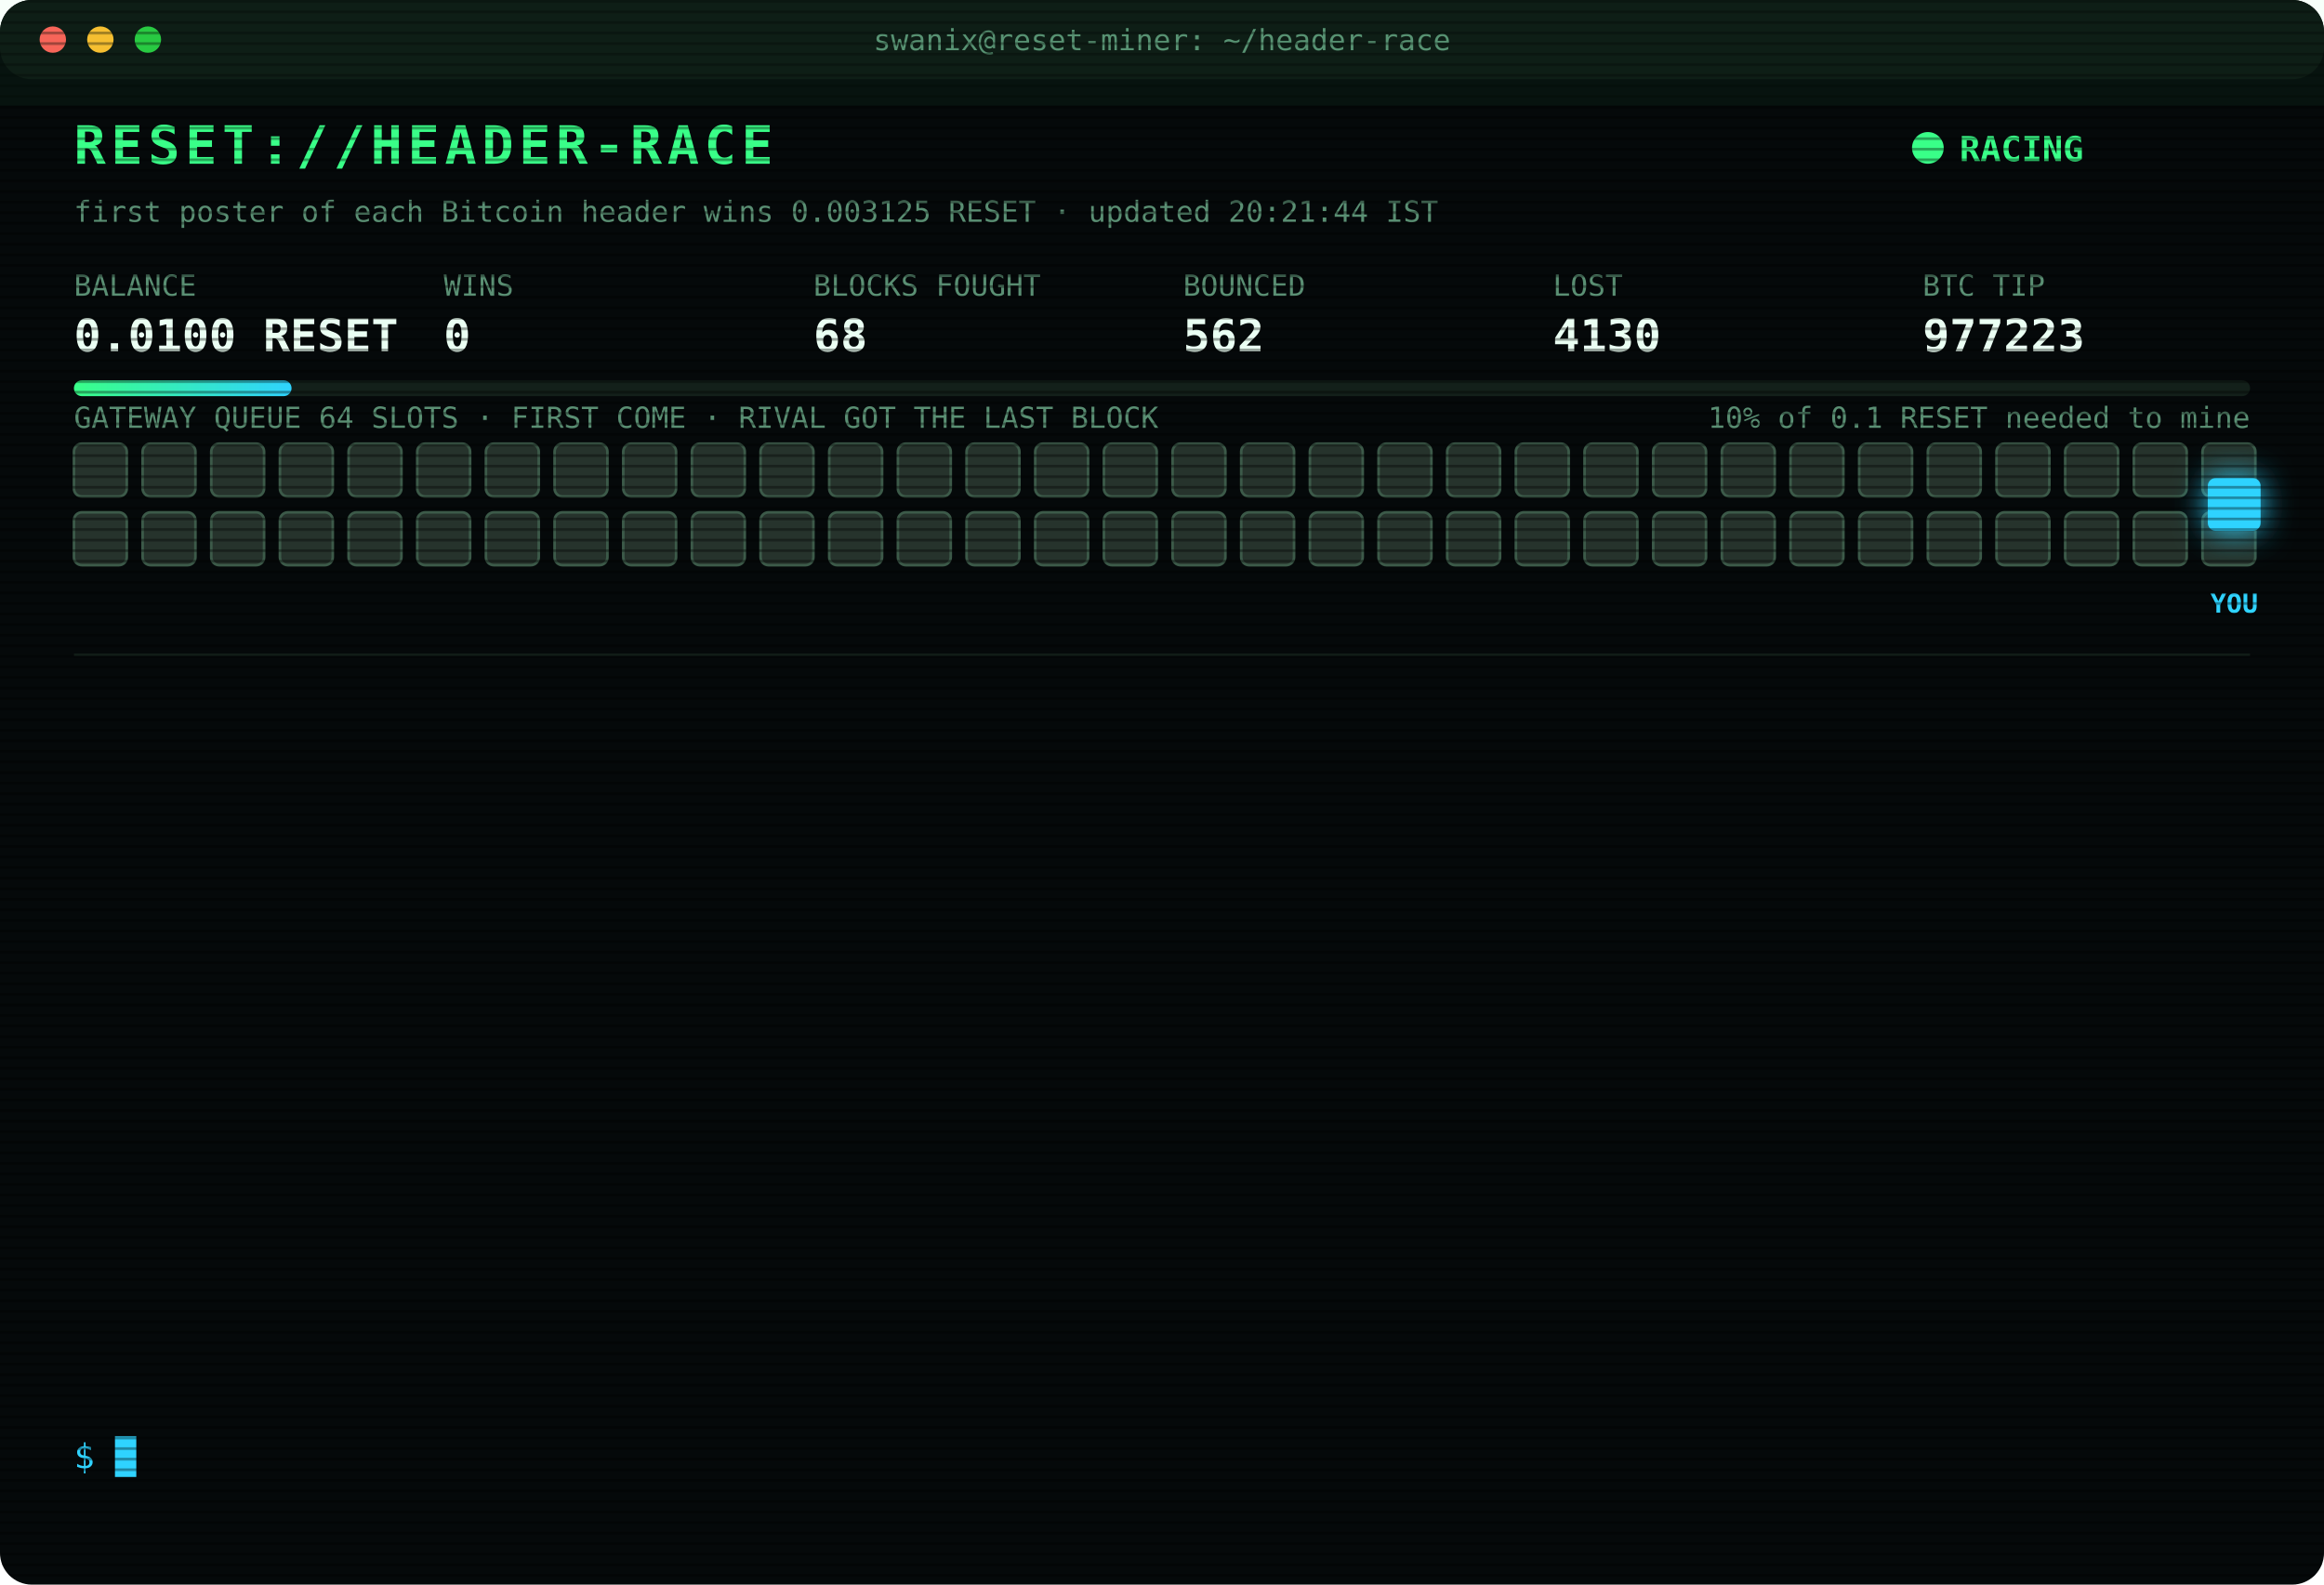
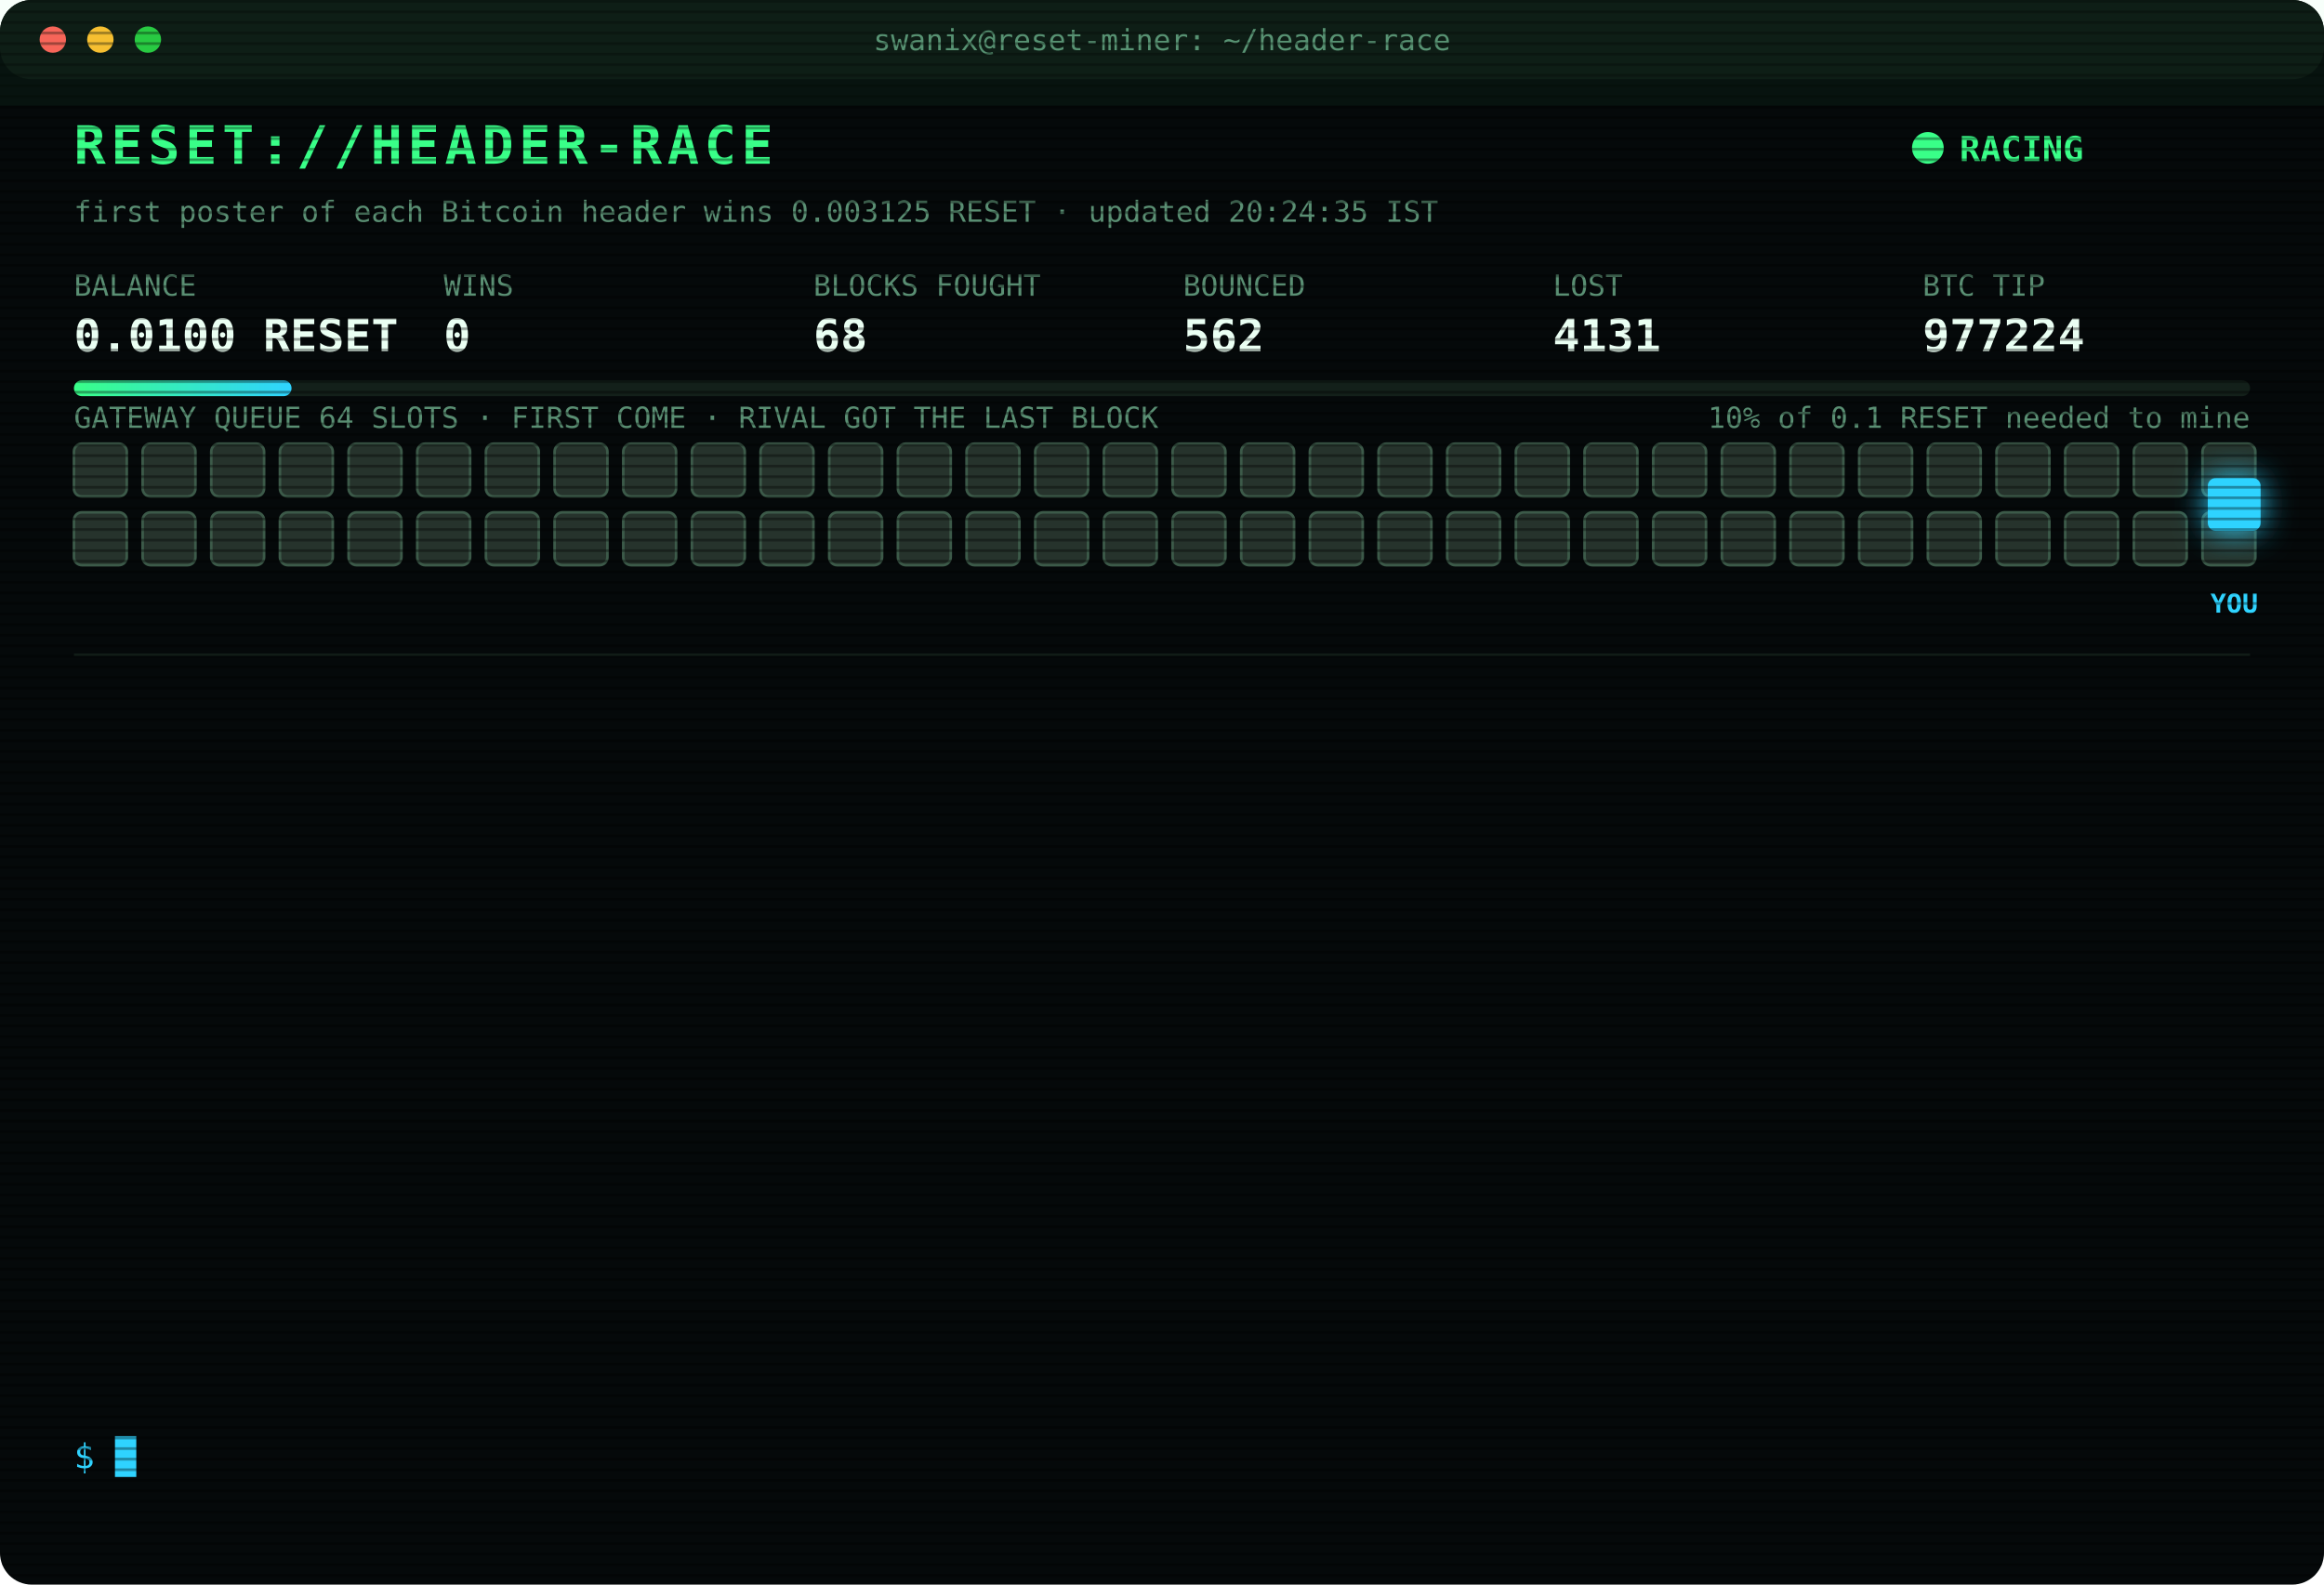
<svg xmlns="http://www.w3.org/2000/svg" width="880" height="600" viewBox="0 0 880 600" font-family="ui-monospace,SFMono-Regular,Menlo,Consolas,monospace">
  <style>
text{font-size:13px;fill:#7CFFB2}
.title{font-size:20px;font-weight:700;fill:#39FF88;letter-spacing:2px;animation:glitch 3s infinite steps(1)}
.sub{fill:#2fd3ff}.k{fill:#5a8f73;font-size:11px}.v{font-size:17px;font-weight:700;fill:#eafff3}
.ts{fill:#3f6b56}.boot{fill:#2fd3ff}.dim{fill:#5a8f73}.bad{fill:#ff4d6d}.warn{fill:#ffd23f}.mag{fill:#ff5cf0}.win{fill:#39FF88;font-weight:700}
.tag{font-size:10px;fill:#2fd3ff;font-weight:700}
.rival{fill:#26332c;stroke:#3c5a49;animation:jam 1.2s infinite alternate}
.idle{fill:#141c18;stroke:#22302a;animation:breathe 4s infinite}
.me{fill:#2fd3ff;filter:drop-shadow(0 0 6px #2fd3ff)}
.hover{animation:nudge 1.1s infinite ease-in-out}.bounce{animation:kick 1.4s infinite}
.ln{opacity:0;animation:in .4s forwards}
.cur{animation:blink 1s infinite steps(1)}
.scan{animation:scan 6s infinite linear}
.led{animation:blink 1.4s infinite}
@keyframes in{from{opacity:0;transform:translateX(-6px)}to{opacity:1;transform:none}}
@keyframes blink{50%{opacity:0}}
@keyframes jam{to{fill:#33463b}}
@keyframes breathe{50%{opacity:.4}}
@keyframes nudge{50%{transform:translateX(-10px)}}
@keyframes kick{0%,100%{transform:none}30%{transform:translateX(-14px)}55%{transform:translateX(10px) translateY(-6px)}}
@keyframes glitch{0%,92%{transform:none}93%{transform:translateX(2px);fill:#ff4d6d}95%{transform:translateX(-2px);fill:#2fd3ff}97%{transform:none}}
@keyframes scan{from{transform:translateY(-40px)}to{transform:translateY(600px)}}
</style>
  <defs>
    <pattern id="sl" width="4" height="4" patternUnits="userSpaceOnUse">
      <rect width="4" height="1" fill="#000" opacity=".35" />
    </pattern>
    <linearGradient id="bar">
      <stop offset="0" stop-color="#39FF88" />
      <stop offset="1" stop-color="#2fd3ff" />
    </linearGradient>
  </defs>
  <rect width="880" height="600" rx="12" fill="#05090a" />
  <rect width="880" height="30" rx="12" fill="#0d1512" />
  <circle cx="20" cy="15" r="5" fill="#ff5f57" />
  <circle cx="38" cy="15" r="5" fill="#febc2e" />
  <circle cx="56" cy="15" r="5" fill="#28c840" />
  <text x="440" y="19" text-anchor="middle" class="k">swanix@reset-miner: ~/header-race</text>
  <text x="28" y="62" class="title">RESET://HEADER-RACE</text>
  <circle class="led" cx="730" cy="56" r="6" fill="#39FF88" />
  <text x="742" y="61" class="win">RACING</text>
-   <text x="28" y="84" class="k">first poster of each Bitcoin header wins 0.003125 RESET · updated 20:21:44 IST</text>
+   <text x="28" y="84" class="k">first poster of each Bitcoin header wins 0.003125 RESET · updated 20:24:35 IST</text>
  <text x="28" y="112" class="k">BALANCE</text>
  <text x="28" y="133" class="v">0.0100 RESET</text>
  <text x="168" y="112" class="k">WINS</text>
  <text x="168" y="133" class="v">0</text>
  <text x="308" y="112" class="k">BLOCKS FOUGHT</text>
  <text x="308" y="133" class="v">68</text>
  <text x="448" y="112" class="k">BOUNCED</text>
  <text x="448" y="133" class="v">562</text>
  <text x="588" y="112" class="k">LOST</text>
-   <text x="588" y="133" class="v">4130</text>
+   <text x="588" y="133" class="v">4131</text>
  <text x="728" y="112" class="k">BTC TIP</text>
-   <text x="728" y="133" class="v">977223</text>
+   <text x="728" y="133" class="v">977224</text>
  <rect x="28" y="144" width="824" height="6" rx="3" fill="#13201a" />
  <rect x="28" y="144" width="82.4" height="6" rx="3" fill="url(#bar)" />
  <text x="852" y="162" text-anchor="end" class="k">10% of 0.1 RESET needed to mine</text>
  <text x="28" y="162" class="k">GATEWAY QUEUE 64 SLOTS · FIRST COME · RIVAL GOT THE LAST BLOCK</text>
  <rect class="rival" x="28" y="168" width="20" height="20" rx="3" style="animation-delay:0.00s" />
  <rect class="rival" x="54" y="168" width="20" height="20" rx="3" style="animation-delay:0.05s" />
  <rect class="rival" x="80" y="168" width="20" height="20" rx="3" style="animation-delay:0.10s" />
  <rect class="rival" x="106" y="168" width="20" height="20" rx="3" style="animation-delay:0.15s" />
  <rect class="rival" x="132" y="168" width="20" height="20" rx="3" style="animation-delay:0.20s" />
  <rect class="rival" x="158" y="168" width="20" height="20" rx="3" style="animation-delay:0.25s" />
  <rect class="rival" x="184" y="168" width="20" height="20" rx="3" style="animation-delay:0.30s" />
  <rect class="rival" x="210" y="168" width="20" height="20" rx="3" style="animation-delay:0.35s" />
  <rect class="rival" x="236" y="168" width="20" height="20" rx="3" style="animation-delay:0.40s" />
  <rect class="rival" x="262" y="168" width="20" height="20" rx="3" style="animation-delay:0.45s" />
  <rect class="rival" x="288" y="168" width="20" height="20" rx="3" style="animation-delay:0.50s" />
  <rect class="rival" x="314" y="168" width="20" height="20" rx="3" style="animation-delay:0.55s" />
  <rect class="rival" x="340" y="168" width="20" height="20" rx="3" style="animation-delay:0.60s" />
  <rect class="rival" x="366" y="168" width="20" height="20" rx="3" style="animation-delay:0.65s" />
  <rect class="rival" x="392" y="168" width="20" height="20" rx="3" style="animation-delay:0.70s" />
  <rect class="rival" x="418" y="168" width="20" height="20" rx="3" style="animation-delay:0.75s" />
  <rect class="rival" x="444" y="168" width="20" height="20" rx="3" style="animation-delay:0.80s" />
  <rect class="rival" x="470" y="168" width="20" height="20" rx="3" style="animation-delay:0.85s" />
  <rect class="rival" x="496" y="168" width="20" height="20" rx="3" style="animation-delay:0.90s" />
  <rect class="rival" x="522" y="168" width="20" height="20" rx="3" style="animation-delay:0.95s" />
  <rect class="rival" x="548" y="168" width="20" height="20" rx="3" style="animation-delay:1.00s" />
  <rect class="rival" x="574" y="168" width="20" height="20" rx="3" style="animation-delay:1.05s" />
  <rect class="rival" x="600" y="168" width="20" height="20" rx="3" style="animation-delay:1.10s" />
  <rect class="rival" x="626" y="168" width="20" height="20" rx="3" style="animation-delay:1.15s" />
  <rect class="rival" x="652" y="168" width="20" height="20" rx="3" style="animation-delay:1.20s" />
  <rect class="rival" x="678" y="168" width="20" height="20" rx="3" style="animation-delay:1.25s" />
  <rect class="rival" x="704" y="168" width="20" height="20" rx="3" style="animation-delay:1.30s" />
  <rect class="rival" x="730" y="168" width="20" height="20" rx="3" style="animation-delay:1.35s" />
  <rect class="rival" x="756" y="168" width="20" height="20" rx="3" style="animation-delay:1.40s" />
  <rect class="rival" x="782" y="168" width="20" height="20" rx="3" style="animation-delay:1.45s" />
  <rect class="rival" x="808" y="168" width="20" height="20" rx="3" style="animation-delay:1.50s" />
  <rect class="rival" x="834" y="168" width="20" height="20" rx="3" style="animation-delay:1.55s" />
  <rect class="rival" x="28" y="194" width="20" height="20" rx="3" style="animation-delay:1.60s" />
  <rect class="rival" x="54" y="194" width="20" height="20" rx="3" style="animation-delay:1.65s" />
  <rect class="rival" x="80" y="194" width="20" height="20" rx="3" style="animation-delay:1.70s" />
  <rect class="rival" x="106" y="194" width="20" height="20" rx="3" style="animation-delay:1.75s" />
  <rect class="rival" x="132" y="194" width="20" height="20" rx="3" style="animation-delay:1.80s" />
  <rect class="rival" x="158" y="194" width="20" height="20" rx="3" style="animation-delay:1.85s" />
  <rect class="rival" x="184" y="194" width="20" height="20" rx="3" style="animation-delay:1.90s" />
  <rect class="rival" x="210" y="194" width="20" height="20" rx="3" style="animation-delay:1.95s" />
  <rect class="rival" x="236" y="194" width="20" height="20" rx="3" style="animation-delay:2.00s" />
  <rect class="rival" x="262" y="194" width="20" height="20" rx="3" style="animation-delay:2.05s" />
  <rect class="rival" x="288" y="194" width="20" height="20" rx="3" style="animation-delay:2.10s" />
  <rect class="rival" x="314" y="194" width="20" height="20" rx="3" style="animation-delay:2.15s" />
  <rect class="rival" x="340" y="194" width="20" height="20" rx="3" style="animation-delay:2.20s" />
  <rect class="rival" x="366" y="194" width="20" height="20" rx="3" style="animation-delay:2.25s" />
  <rect class="rival" x="392" y="194" width="20" height="20" rx="3" style="animation-delay:2.30s" />
  <rect class="rival" x="418" y="194" width="20" height="20" rx="3" style="animation-delay:2.35s" />
  <rect class="rival" x="444" y="194" width="20" height="20" rx="3" style="animation-delay:2.40s" />
  <rect class="rival" x="470" y="194" width="20" height="20" rx="3" style="animation-delay:2.45s" />
  <rect class="rival" x="496" y="194" width="20" height="20" rx="3" style="animation-delay:2.50s" />
  <rect class="rival" x="522" y="194" width="20" height="20" rx="3" style="animation-delay:2.55s" />
  <rect class="rival" x="548" y="194" width="20" height="20" rx="3" style="animation-delay:2.60s" />
  <rect class="rival" x="574" y="194" width="20" height="20" rx="3" style="animation-delay:2.65s" />
  <rect class="rival" x="600" y="194" width="20" height="20" rx="3" style="animation-delay:2.70s" />
  <rect class="rival" x="626" y="194" width="20" height="20" rx="3" style="animation-delay:2.75s" />
  <rect class="rival" x="652" y="194" width="20" height="20" rx="3" style="animation-delay:2.80s" />
  <rect class="rival" x="678" y="194" width="20" height="20" rx="3" style="animation-delay:2.85s" />
  <rect class="rival" x="704" y="194" width="20" height="20" rx="3" style="animation-delay:2.90s" />
  <rect class="rival" x="730" y="194" width="20" height="20" rx="3" style="animation-delay:2.95s" />
  <rect class="rival" x="756" y="194" width="20" height="20" rx="3" style="animation-delay:3.00s" />
  <rect class="rival" x="782" y="194" width="20" height="20" rx="3" style="animation-delay:3.05s" />
  <rect class="rival" x="808" y="194" width="20" height="20" rx="3" style="animation-delay:3.10s" />
  <rect class="rival" x="834" y="194" width="20" height="20" rx="3" style="animation-delay:3.15s" />
  <g class="hover">
    <rect class="me" x="836" y="181" width="20" height="20" rx="3" />
    <text class="tag" x="846" y="232" text-anchor="middle">YOU</text>
  </g>
  <line x1="28" x2="852" y1="248" y2="248" stroke="#13201a" />
  <g class="ln" style="animation-delay:0.40s">
-     <text x="28" y="270" class="ts">19:30:30</text>
-     <text x="104" y="270" class="boot">[BOOT] racer v3 online · 3 feeds · stint 340m</text>
+     <text x="28" y="270" class="ts">19:38:34</text>
+     <text x="104" y="270" class="bad">[LOST] #977213 taken by a rival miner</text>
  </g>
  <g class="ln" style="animation-delay:0.65s">
-     <text x="28" y="292" class="ts">19:38:34</text>
-     <text x="104" y="292" class="bad">[LOST] #977213 taken by a rival miner</text>
+     <text x="28" y="292" class="ts">19:44:34</text>
+     <text x="104" y="292" class="bad">[LOST] #977214 taken by a rival miner</text>
  </g>
  <g class="ln" style="animation-delay:0.90s">
-     <text x="28" y="314" class="ts">19:44:34</text>
-     <text x="104" y="314" class="bad">[LOST] #977214 taken by a rival miner</text>
+     <text x="28" y="314" class="ts">19:47:05</text>
+     <text x="104" y="314" class="bad">[LOST] #977215 taken by a rival miner</text>
  </g>
  <g class="ln" style="animation-delay:1.15s">
-     <text x="28" y="336" class="ts">19:47:05</text>
-     <text x="104" y="336" class="bad">[LOST] #977215 taken by a rival miner</text>
+     <text x="28" y="336" class="ts">19:53:36</text>
+     <text x="104" y="336" class="bad">[LOST] #977216 taken by a rival miner</text>
  </g>
  <g class="ln" style="animation-delay:1.40s">
-     <text x="28" y="358" class="ts">19:53:36</text>
-     <text x="104" y="358" class="bad">[LOST] #977216 taken by a rival miner</text>
+     <text x="28" y="358" class="ts">20:00:58</text>
+     <text x="104" y="358" class="bad">[LOST] #977218 taken by a rival miner</text>
  </g>
  <g class="ln" style="animation-delay:1.65s">
-     <text x="28" y="380" class="ts">20:00:58</text>
-     <text x="104" y="380" class="bad">[LOST] #977218 taken by a rival miner</text>
+     <text x="28" y="380" class="ts">20:13:17</text>
+     <text x="104" y="380" class="bad">[LOST] #977219 taken by a rival miner</text>
  </g>
  <g class="ln" style="animation-delay:1.90s">
-     <text x="28" y="402" class="ts">20:13:17</text>
-     <text x="104" y="402" class="bad">[LOST] #977219 taken by a rival miner</text>
+     <text x="28" y="402" class="ts">20:14:01</text>
+     <text x="104" y="402" class="bad">[LOST] #977220 taken by a rival miner</text>
  </g>
  <g class="ln" style="animation-delay:2.15s">
-     <text x="28" y="424" class="ts">20:14:01</text>
-     <text x="104" y="424" class="bad">[LOST] #977220 taken by a rival miner</text>
+     <text x="28" y="424" class="ts">20:14:24</text>
+     <text x="104" y="424" class="bad">[LOST] #977221 taken by a rival miner</text>
  </g>
  <g class="ln" style="animation-delay:2.40s">
-     <text x="28" y="446" class="ts">20:14:24</text>
-     <text x="104" y="446" class="bad">[LOST] #977221 taken by a rival miner</text>
+     <text x="28" y="446" class="ts">20:16:20</text>
+     <text x="104" y="446" class="warn">[QUEUE FULL] #977222 bounced 64/64 · retry 1.7s · 1734ms</text>
  </g>
  <g class="ln" style="animation-delay:2.65s">
-     <text x="28" y="468" class="ts">20:16:20</text>
-     <text x="104" y="468" class="warn">[QUEUE FULL] #977222 bounced 64/64 · retry 1.7s · 1734ms</text>
+     <text x="28" y="468" class="ts">20:16:21</text>
+     <text x="104" y="468" class="warn">[QUEUE FULL] #977222 bounced 64/64 · retry 1.7s · 907ms</text>
  </g>
  <g class="ln" style="animation-delay:2.90s">
-     <text x="28" y="490" class="ts">20:16:21</text>
-     <text x="104" y="490" class="warn">[QUEUE FULL] #977222 bounced 64/64 · retry 1.7s · 907ms</text>
+     <text x="28" y="490" class="ts">20:16:24</text>
+     <text x="104" y="490" class="bad">[LOST] #977222 taken by a rival miner</text>
  </g>
  <g class="ln" style="animation-delay:3.15s">
-     <text x="28" y="512" class="ts">20:16:24</text>
-     <text x="104" y="512" class="bad">[LOST] #977222 taken by a rival miner</text>
+     <text x="28" y="512" class="ts">20:21:44</text>
+     <text x="104" y="512" class="bad">[LOST] #977223 taken by a rival miner</text>
  </g>
  <g class="ln" style="animation-delay:3.40s">
-     <text x="28" y="534" class="ts">20:21:44</text>
-     <text x="104" y="534" class="bad">[LOST] #977223 taken by a rival miner</text>
+     <text x="28" y="534" class="ts">20:24:35</text>
+     <text x="104" y="534" class="bad">[LOST] #977224 taken by a rival miner</text>
  </g>
  <text x="28" y="556" class="sub">$ <tspan class="cur">█</tspan>
  </text>
  <rect width="880" height="600" rx="12" fill="url(#sl)" pointer-events="none" />
  <rect class="scan" width="880" height="40" fill="#39FF88" opacity=".04" />
</svg>
